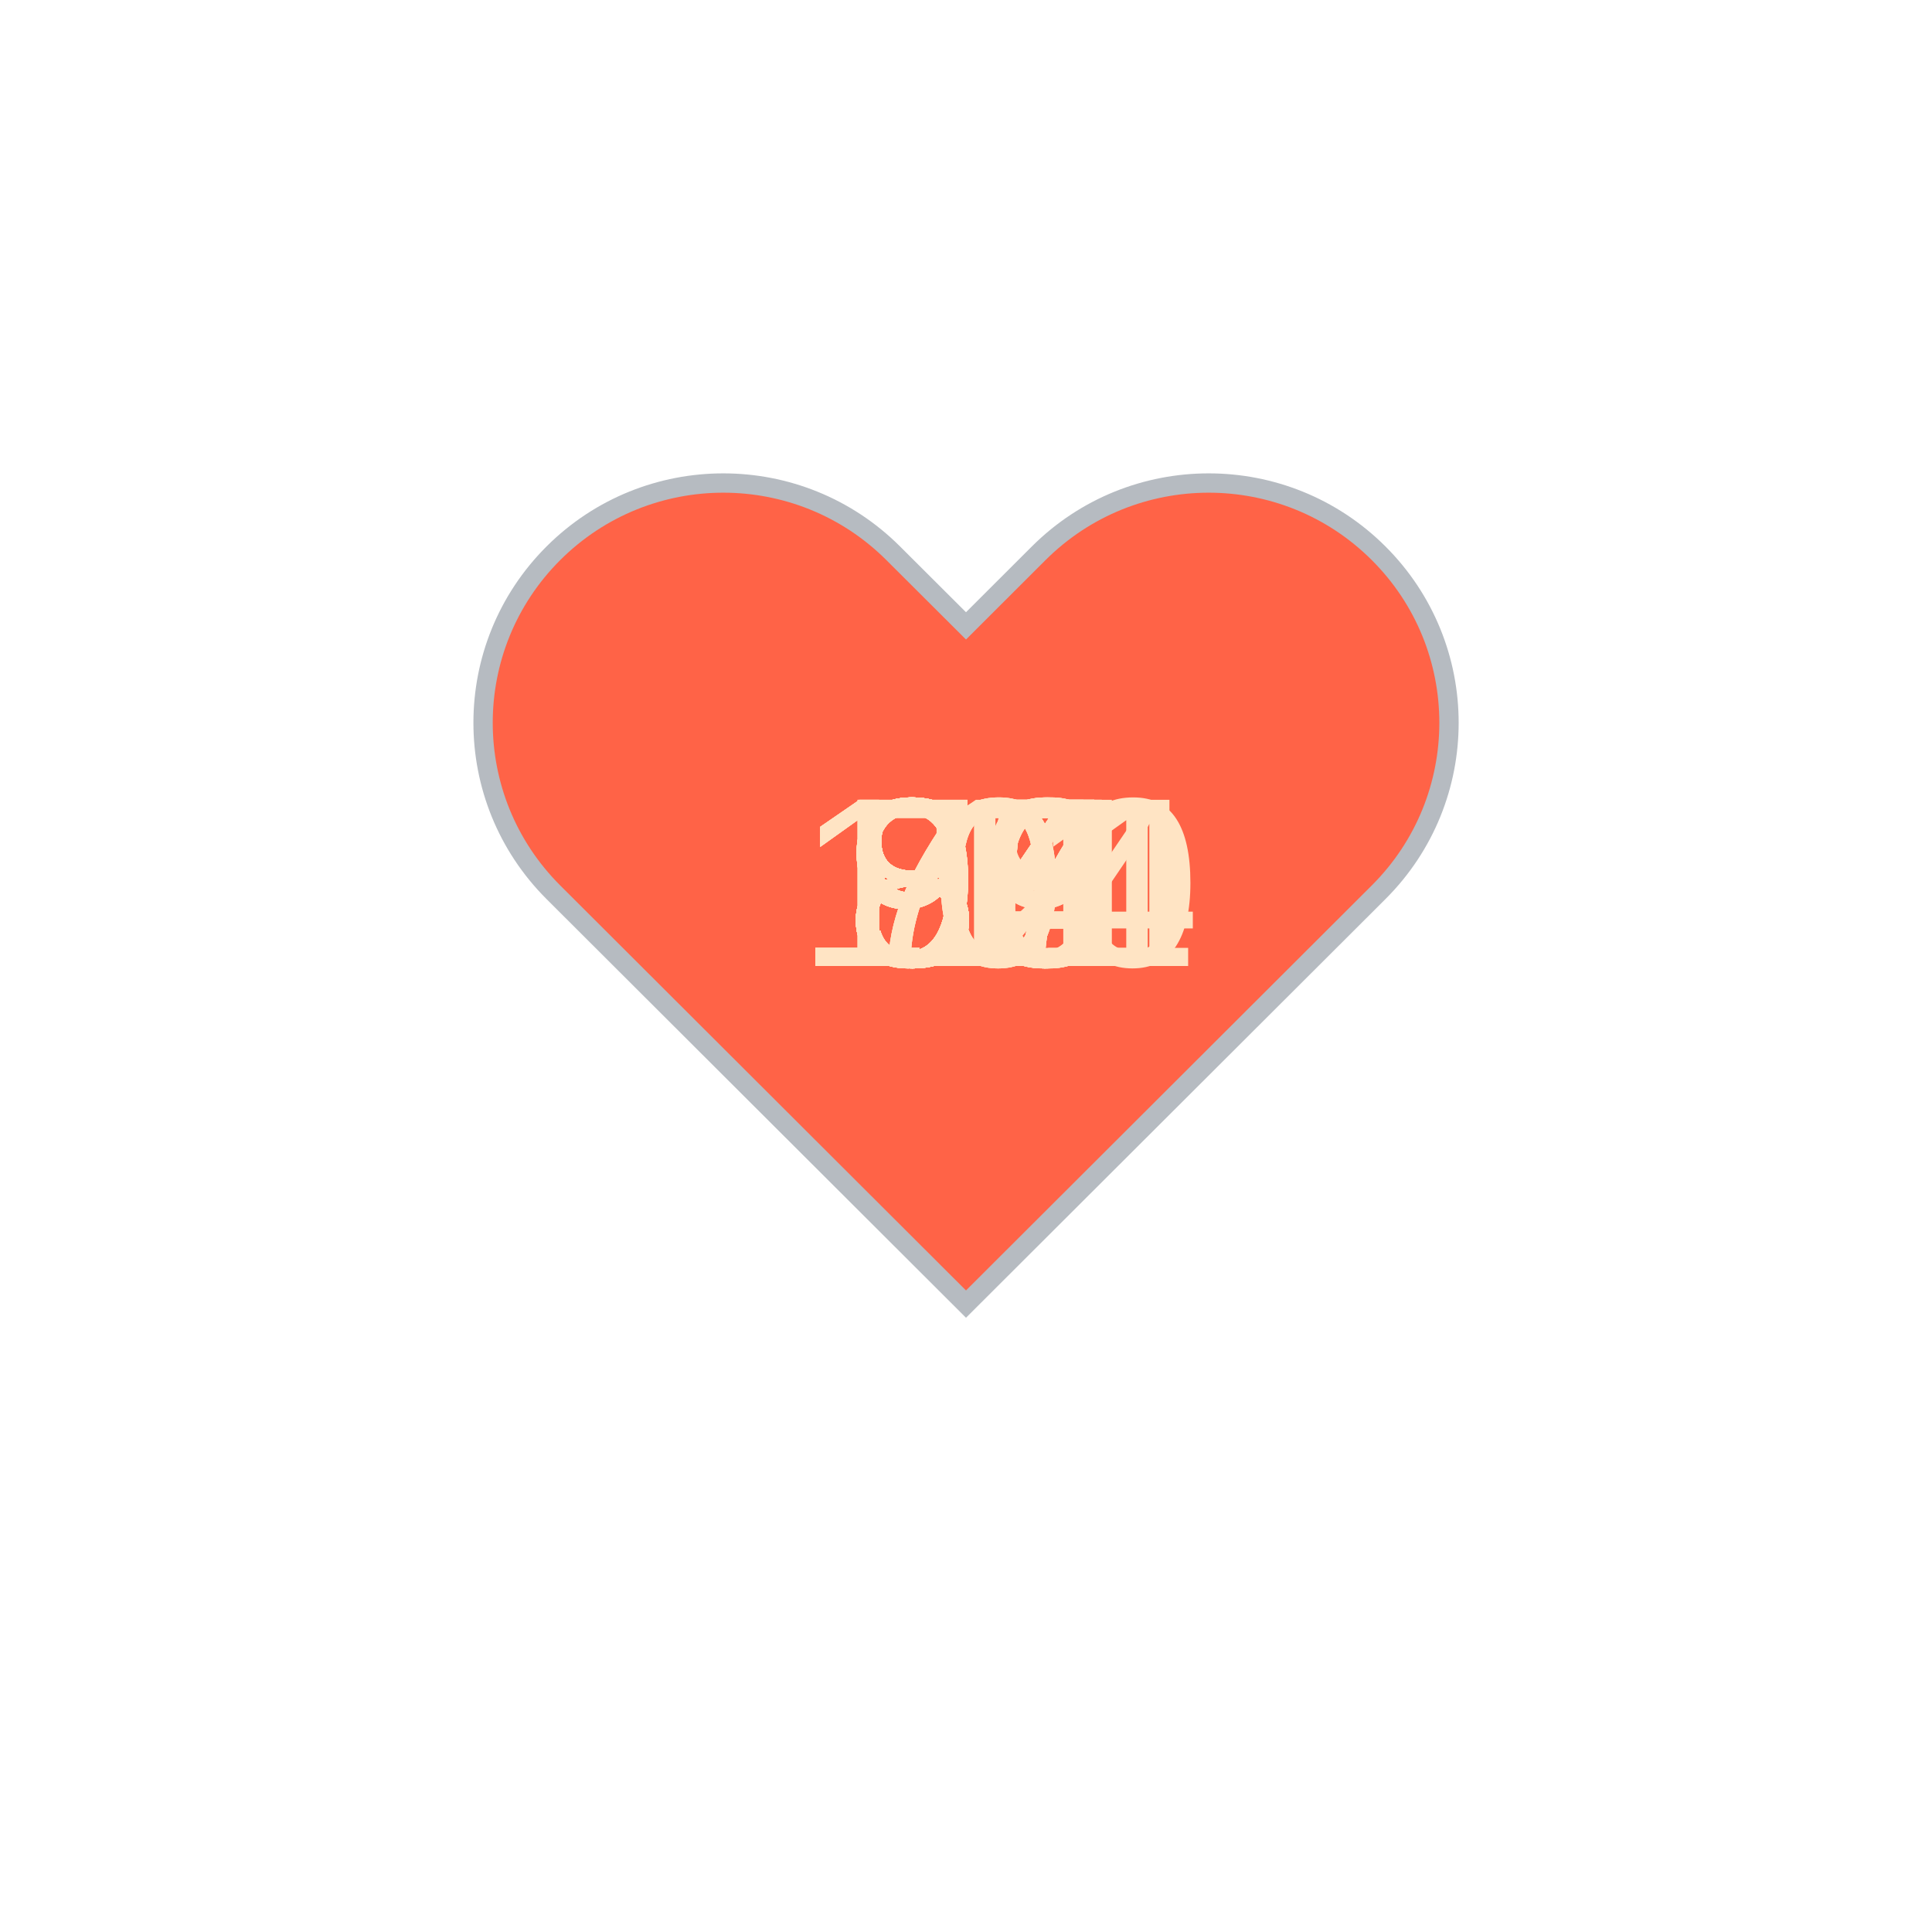
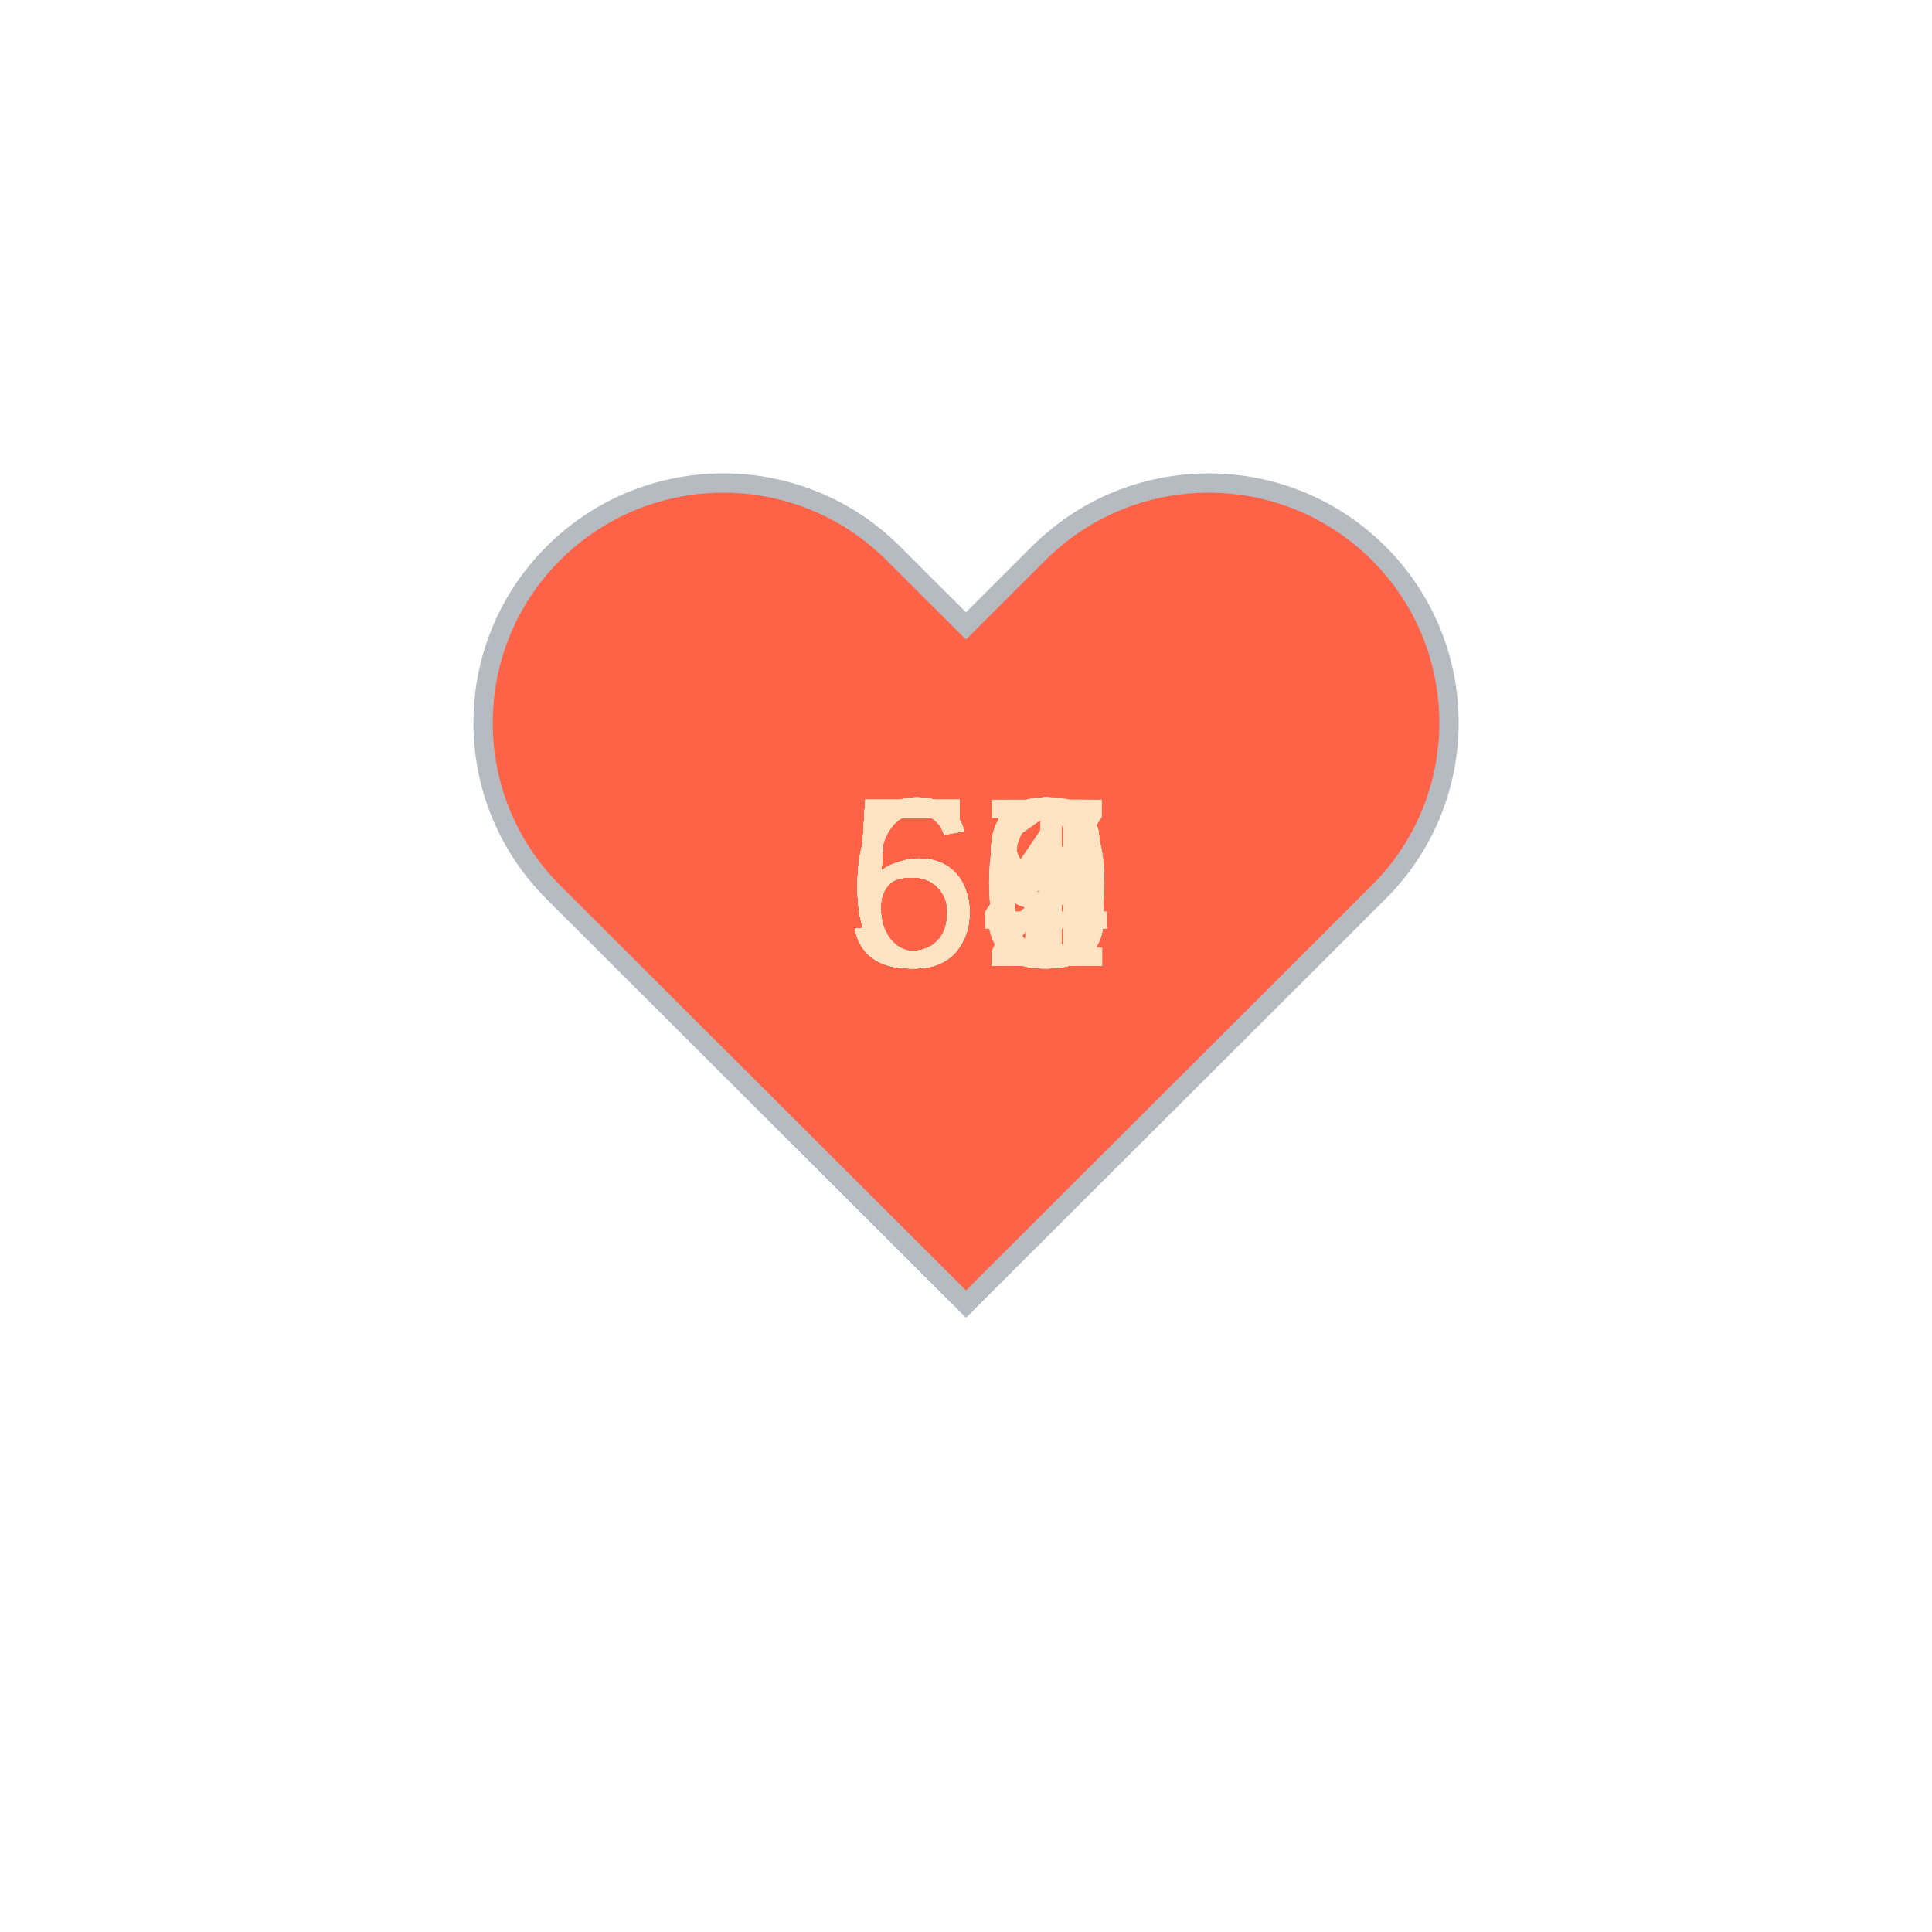
<svg xmlns="http://www.w3.org/2000/svg" baseProfile="full" height="150" version="1.1" viewBox="0,0,200,200" width="150">
  <defs />
  <g transform="translate(100 100)">
    <path d="M92.71,7.27L92.71,7.27c-9.71-9.69-25.46-9.69-35.18,0L50,14.79l-7.54-7.52C32.75-2.42,17-2.42,7.29,7.27v0 c-9.71,9.69-9.71,25.41,0,35.1L50,85l42.71-42.63C102.43,32.68,102.43,16.96,92.71,7.27z" fill="tomato" stroke="#B6BBC1" stroke-width="2" transform="translate(-50 -50)" />
    <animateTransform additive="sum" attributeName="transform" dur="1.2s" repeatCount="indefinite" type="scale" values="1; 1.5; 1.25; 1.5; 1.5; 1;" />
-     <text fill="bisque" style="font-size:25px; font-family:Arial" transform="translate(-12.5 0)">85<animate attributeName="visibility" dur="36.0s" keyTimes="0;0.03;0.07;0.1;0.13;0.17;0.2;0.23;0.27;0.3;0.33;0.37;0.4;0.43;0.47;0.5;0.53;0.57;0.6;0.63;0.67;0.7;0.73;0.77;0.8;0.83;0.87;0.9;0.93;0.97;1.0" repeatCount="indefinite" values="visible;hidden;hidden;hidden;hidden;hidden;hidden;hidden;hidden;hidden;hidden;hidden;hidden;hidden;hidden;hidden;hidden;hidden;hidden;hidden;hidden;hidden;hidden;hidden;hidden;hidden;hidden;hidden;hidden;hidden;hidden" />
+     <text fill="bisque" style="font-size:25px; font-family:Arial" transform="translate(-12.5 0)">60<animate attributeName="visibility" dur="36.0s" keyTimes="0;0.03;0.07;0.1;0.13;0.17;0.2;0.23;0.27;0.3;0.33;0.37;0.4;0.43;0.47;0.5;0.53;0.57;0.6;0.63;0.67;0.7;0.73;0.77;0.8;0.83;0.87;0.9;0.93;0.97;1.0" repeatCount="indefinite" values="visible;hidden;hidden;hidden;hidden;hidden;hidden;hidden;hidden;hidden;hidden;hidden;hidden;hidden;hidden;hidden;hidden;hidden;hidden;hidden;hidden;hidden;hidden;hidden;hidden;hidden;hidden;hidden;hidden;hidden;hidden" />
    </text>
-     <text fill="bisque" style="font-size:25px; font-family:Arial" transform="translate(-12.5 0)">89<animate attributeName="visibility" dur="36.0s" keyTimes="0;0.03;0.07;0.1;0.13;0.17;0.2;0.23;0.27;0.3;0.33;0.37;0.4;0.43;0.47;0.5;0.53;0.57;0.6;0.63;0.67;0.7;0.73;0.77;0.8;0.83;0.87;0.9;0.93;0.97;1.0" repeatCount="indefinite" values="hidden;visible;hidden;hidden;hidden;hidden;hidden;hidden;hidden;hidden;hidden;hidden;hidden;hidden;hidden;hidden;hidden;hidden;hidden;hidden;hidden;hidden;hidden;hidden;hidden;hidden;hidden;hidden;hidden;hidden;hidden" />
+     <text fill="bisque" style="font-size:25px; font-family:Arial" transform="translate(-12.5 0)">61<animate attributeName="visibility" dur="36.0s" keyTimes="0;0.03;0.07;0.1;0.13;0.17;0.2;0.23;0.27;0.3;0.33;0.37;0.4;0.43;0.47;0.5;0.53;0.57;0.6;0.63;0.67;0.7;0.73;0.77;0.8;0.83;0.87;0.9;0.93;0.97;1.0" repeatCount="indefinite" values="hidden;visible;hidden;hidden;hidden;hidden;hidden;hidden;hidden;hidden;hidden;hidden;hidden;hidden;hidden;hidden;hidden;hidden;hidden;hidden;hidden;hidden;hidden;hidden;hidden;hidden;hidden;hidden;hidden;hidden;hidden" />
    </text>
-     <text fill="bisque" style="font-size:25px; font-family:Arial" transform="translate(-12.5 0)">89<animate attributeName="visibility" dur="36.0s" keyTimes="0;0.03;0.07;0.1;0.13;0.17;0.2;0.23;0.27;0.3;0.33;0.37;0.4;0.43;0.47;0.5;0.53;0.57;0.6;0.63;0.67;0.7;0.73;0.77;0.8;0.83;0.87;0.9;0.93;0.97;1.0" repeatCount="indefinite" values="hidden;hidden;visible;hidden;hidden;hidden;hidden;hidden;hidden;hidden;hidden;hidden;hidden;hidden;hidden;hidden;hidden;hidden;hidden;hidden;hidden;hidden;hidden;hidden;hidden;hidden;hidden;hidden;hidden;hidden;hidden" />
+     <text fill="bisque" style="font-size:25px; font-family:Arial" transform="translate(-12.5 0)">63<animate attributeName="visibility" dur="36.0s" keyTimes="0;0.03;0.07;0.1;0.13;0.17;0.2;0.23;0.27;0.3;0.33;0.37;0.4;0.43;0.47;0.5;0.53;0.57;0.6;0.63;0.67;0.7;0.73;0.77;0.8;0.83;0.87;0.9;0.93;0.97;1.0" repeatCount="indefinite" values="hidden;hidden;visible;hidden;hidden;hidden;hidden;hidden;hidden;hidden;hidden;hidden;hidden;hidden;hidden;hidden;hidden;hidden;hidden;hidden;hidden;hidden;hidden;hidden;hidden;hidden;hidden;hidden;hidden;hidden;hidden" />
    </text>
-     <text fill="bisque" style="font-size:25px; font-family:Arial" transform="translate(-12.5 0)">96<animate attributeName="visibility" dur="36.0s" keyTimes="0;0.03;0.07;0.1;0.13;0.17;0.2;0.23;0.27;0.3;0.33;0.37;0.4;0.43;0.47;0.5;0.53;0.57;0.6;0.63;0.67;0.7;0.73;0.77;0.8;0.83;0.87;0.9;0.93;0.97;1.0" repeatCount="indefinite" values="hidden;hidden;hidden;visible;hidden;hidden;hidden;hidden;hidden;hidden;hidden;hidden;hidden;hidden;hidden;hidden;hidden;hidden;hidden;hidden;hidden;hidden;hidden;hidden;hidden;hidden;hidden;hidden;hidden;hidden;hidden" />
+     <text fill="bisque" style="font-size:25px; font-family:Arial" transform="translate(-12.5 0)">63<animate attributeName="visibility" dur="36.0s" keyTimes="0;0.03;0.07;0.1;0.13;0.17;0.2;0.23;0.27;0.3;0.33;0.37;0.4;0.43;0.47;0.5;0.53;0.57;0.6;0.63;0.67;0.7;0.73;0.77;0.8;0.83;0.87;0.9;0.93;0.97;1.0" repeatCount="indefinite" values="hidden;hidden;hidden;visible;hidden;hidden;hidden;hidden;hidden;hidden;hidden;hidden;hidden;hidden;hidden;hidden;hidden;hidden;hidden;hidden;hidden;hidden;hidden;hidden;hidden;hidden;hidden;hidden;hidden;hidden;hidden" />
    </text>
-     <text fill="bisque" style="font-size:25px; font-family:Arial" transform="translate(-12.5 0)">98<animate attributeName="visibility" dur="36.0s" keyTimes="0;0.03;0.07;0.1;0.13;0.17;0.2;0.23;0.27;0.3;0.33;0.37;0.4;0.43;0.47;0.5;0.53;0.57;0.6;0.63;0.67;0.7;0.73;0.77;0.8;0.83;0.87;0.9;0.93;0.97;1.0" repeatCount="indefinite" values="hidden;hidden;hidden;hidden;visible;hidden;hidden;hidden;hidden;hidden;hidden;hidden;hidden;hidden;hidden;hidden;hidden;hidden;hidden;hidden;hidden;hidden;hidden;hidden;hidden;hidden;hidden;hidden;hidden;hidden;hidden" />
+     <text fill="bisque" style="font-size:25px; font-family:Arial" transform="translate(-12.5 0)">63<animate attributeName="visibility" dur="36.0s" keyTimes="0;0.03;0.07;0.1;0.13;0.17;0.2;0.23;0.27;0.3;0.33;0.37;0.4;0.43;0.47;0.5;0.53;0.57;0.6;0.63;0.67;0.7;0.73;0.77;0.8;0.83;0.87;0.9;0.93;0.97;1.0" repeatCount="indefinite" values="hidden;hidden;hidden;hidden;visible;hidden;hidden;hidden;hidden;hidden;hidden;hidden;hidden;hidden;hidden;hidden;hidden;hidden;hidden;hidden;hidden;hidden;hidden;hidden;hidden;hidden;hidden;hidden;hidden;hidden;hidden" />
    </text>
-     <text fill="bisque" style="font-size:25px; font-family:Arial" transform="translate(-12.5 0)">97<animate attributeName="visibility" dur="36.0s" keyTimes="0;0.03;0.07;0.1;0.13;0.17;0.2;0.23;0.27;0.3;0.33;0.37;0.4;0.43;0.47;0.5;0.53;0.57;0.6;0.63;0.67;0.7;0.73;0.77;0.8;0.83;0.87;0.9;0.93;0.97;1.0" repeatCount="indefinite" values="hidden;hidden;hidden;hidden;hidden;visible;hidden;hidden;hidden;hidden;hidden;hidden;hidden;hidden;hidden;hidden;hidden;hidden;hidden;hidden;hidden;hidden;hidden;hidden;hidden;hidden;hidden;hidden;hidden;hidden;hidden" />
+     <text fill="bisque" style="font-size:25px; font-family:Arial" transform="translate(-12.5 0)">59<animate attributeName="visibility" dur="36.0s" keyTimes="0;0.03;0.07;0.1;0.13;0.17;0.2;0.23;0.27;0.3;0.33;0.37;0.4;0.43;0.47;0.5;0.53;0.57;0.6;0.63;0.67;0.7;0.73;0.77;0.8;0.83;0.87;0.9;0.93;0.97;1.0" repeatCount="indefinite" values="hidden;hidden;hidden;hidden;hidden;visible;hidden;hidden;hidden;hidden;hidden;hidden;hidden;hidden;hidden;hidden;hidden;hidden;hidden;hidden;hidden;hidden;hidden;hidden;hidden;hidden;hidden;hidden;hidden;hidden;hidden" />
    </text>
-     <text fill="bisque" style="font-size:25px; font-family:Arial" transform="translate(-17.5 0)">100<animate attributeName="visibility" dur="36.0s" keyTimes="0;0.03;0.07;0.1;0.13;0.17;0.2;0.23;0.27;0.3;0.33;0.37;0.4;0.43;0.47;0.5;0.53;0.57;0.6;0.63;0.67;0.7;0.73;0.77;0.8;0.83;0.87;0.9;0.93;0.97;1.0" repeatCount="indefinite" values="hidden;hidden;hidden;hidden;hidden;hidden;visible;hidden;hidden;hidden;hidden;hidden;hidden;hidden;hidden;hidden;hidden;hidden;hidden;hidden;hidden;hidden;hidden;hidden;hidden;hidden;hidden;hidden;hidden;hidden;hidden" />
+     <text fill="bisque" style="font-size:25px; font-family:Arial" transform="translate(-12.5 0)">58<animate attributeName="visibility" dur="36.0s" keyTimes="0;0.03;0.07;0.1;0.13;0.17;0.2;0.23;0.27;0.3;0.33;0.37;0.4;0.43;0.47;0.5;0.53;0.57;0.6;0.63;0.67;0.7;0.73;0.77;0.8;0.83;0.87;0.9;0.93;0.97;1.0" repeatCount="indefinite" values="hidden;hidden;hidden;hidden;hidden;hidden;visible;hidden;hidden;hidden;hidden;hidden;hidden;hidden;hidden;hidden;hidden;hidden;hidden;hidden;hidden;hidden;hidden;hidden;hidden;hidden;hidden;hidden;hidden;hidden;hidden" />
    </text>
-     <text fill="bisque" style="font-size:25px; font-family:Arial" transform="translate(-17.5 0)">101<animate attributeName="visibility" dur="36.0s" keyTimes="0;0.03;0.07;0.1;0.13;0.17;0.2;0.23;0.27;0.3;0.33;0.37;0.4;0.43;0.47;0.5;0.53;0.57;0.6;0.63;0.67;0.7;0.73;0.77;0.8;0.83;0.87;0.9;0.93;0.97;1.0" repeatCount="indefinite" values="hidden;hidden;hidden;hidden;hidden;hidden;hidden;visible;hidden;hidden;hidden;hidden;hidden;hidden;hidden;hidden;hidden;hidden;hidden;hidden;hidden;hidden;hidden;hidden;hidden;hidden;hidden;hidden;hidden;hidden;hidden" />
+     <text fill="bisque" style="font-size:25px; font-family:Arial" transform="translate(-12.5 0)">60<animate attributeName="visibility" dur="36.0s" keyTimes="0;0.03;0.07;0.1;0.13;0.17;0.2;0.23;0.27;0.3;0.33;0.37;0.4;0.43;0.47;0.5;0.53;0.57;0.6;0.63;0.67;0.7;0.73;0.77;0.8;0.83;0.87;0.9;0.93;0.97;1.0" repeatCount="indefinite" values="hidden;hidden;hidden;hidden;hidden;hidden;hidden;visible;hidden;hidden;hidden;hidden;hidden;hidden;hidden;hidden;hidden;hidden;hidden;hidden;hidden;hidden;hidden;hidden;hidden;hidden;hidden;hidden;hidden;hidden;hidden" />
    </text>
-     <text fill="bisque" style="font-size:25px; font-family:Arial" transform="translate(-17.5 0)">104<animate attributeName="visibility" dur="36.0s" keyTimes="0;0.03;0.07;0.1;0.13;0.17;0.2;0.23;0.27;0.3;0.33;0.37;0.4;0.43;0.47;0.5;0.53;0.57;0.6;0.63;0.67;0.7;0.73;0.77;0.8;0.83;0.87;0.9;0.93;0.97;1.0" repeatCount="indefinite" values="hidden;hidden;hidden;hidden;hidden;hidden;hidden;hidden;visible;hidden;hidden;hidden;hidden;hidden;hidden;hidden;hidden;hidden;hidden;hidden;hidden;hidden;hidden;hidden;hidden;hidden;hidden;hidden;hidden;hidden;hidden" />
+     <text fill="bisque" style="font-size:25px; font-family:Arial" transform="translate(-12.5 0)">64<animate attributeName="visibility" dur="36.0s" keyTimes="0;0.03;0.07;0.1;0.13;0.17;0.2;0.23;0.27;0.3;0.33;0.37;0.4;0.43;0.47;0.5;0.53;0.57;0.6;0.63;0.67;0.7;0.73;0.77;0.8;0.83;0.87;0.9;0.93;0.97;1.0" repeatCount="indefinite" values="hidden;hidden;hidden;hidden;hidden;hidden;hidden;hidden;visible;hidden;hidden;hidden;hidden;hidden;hidden;hidden;hidden;hidden;hidden;hidden;hidden;hidden;hidden;hidden;hidden;hidden;hidden;hidden;hidden;hidden;hidden" />
    </text>
-     <text fill="bisque" style="font-size:25px; font-family:Arial" transform="translate(-12.5 0)">95<animate attributeName="visibility" dur="36.0s" keyTimes="0;0.03;0.07;0.1;0.13;0.17;0.2;0.23;0.27;0.3;0.33;0.37;0.4;0.43;0.47;0.5;0.53;0.57;0.6;0.63;0.67;0.7;0.73;0.77;0.8;0.83;0.87;0.9;0.93;0.97;1.0" repeatCount="indefinite" values="hidden;hidden;hidden;hidden;hidden;hidden;hidden;hidden;hidden;visible;hidden;hidden;hidden;hidden;hidden;hidden;hidden;hidden;hidden;hidden;hidden;hidden;hidden;hidden;hidden;hidden;hidden;hidden;hidden;hidden;hidden" />
+     <text fill="bisque" style="font-size:25px; font-family:Arial" transform="translate(-12.5 0)">54<animate attributeName="visibility" dur="36.0s" keyTimes="0;0.03;0.07;0.1;0.13;0.17;0.2;0.23;0.27;0.3;0.33;0.37;0.4;0.43;0.47;0.5;0.53;0.57;0.6;0.63;0.67;0.7;0.73;0.77;0.8;0.83;0.87;0.9;0.93;0.97;1.0" repeatCount="indefinite" values="hidden;hidden;hidden;hidden;hidden;hidden;hidden;hidden;hidden;visible;hidden;hidden;hidden;hidden;hidden;hidden;hidden;hidden;hidden;hidden;hidden;hidden;hidden;hidden;hidden;hidden;hidden;hidden;hidden;hidden;hidden" />
    </text>
-     <text fill="bisque" style="font-size:25px; font-family:Arial" transform="translate(-12.5 0)">95<animate attributeName="visibility" dur="36.0s" keyTimes="0;0.03;0.07;0.1;0.13;0.17;0.2;0.23;0.27;0.3;0.33;0.37;0.4;0.43;0.47;0.5;0.53;0.57;0.6;0.63;0.67;0.7;0.73;0.77;0.8;0.83;0.87;0.9;0.93;0.97;1.0" repeatCount="indefinite" values="hidden;hidden;hidden;hidden;hidden;hidden;hidden;hidden;hidden;hidden;visible;hidden;hidden;hidden;hidden;hidden;hidden;hidden;hidden;hidden;hidden;hidden;hidden;hidden;hidden;hidden;hidden;hidden;hidden;hidden;hidden" />
+     <text fill="bisque" style="font-size:25px; font-family:Arial" transform="translate(-12.5 0)">54<animate attributeName="visibility" dur="36.0s" keyTimes="0;0.03;0.07;0.1;0.13;0.17;0.2;0.23;0.27;0.3;0.33;0.37;0.4;0.43;0.47;0.5;0.53;0.57;0.6;0.63;0.67;0.7;0.73;0.77;0.8;0.83;0.87;0.9;0.93;0.97;1.0" repeatCount="indefinite" values="hidden;hidden;hidden;hidden;hidden;hidden;hidden;hidden;hidden;hidden;visible;hidden;hidden;hidden;hidden;hidden;hidden;hidden;hidden;hidden;hidden;hidden;hidden;hidden;hidden;hidden;hidden;hidden;hidden;hidden;hidden" />
    </text>
-     <text fill="bisque" style="font-size:25px; font-family:Arial" transform="translate(-12.5 0)">96<animate attributeName="visibility" dur="36.0s" keyTimes="0;0.03;0.07;0.1;0.13;0.17;0.2;0.23;0.27;0.3;0.33;0.37;0.4;0.43;0.47;0.5;0.53;0.57;0.6;0.63;0.67;0.7;0.73;0.77;0.8;0.83;0.87;0.9;0.93;0.97;1.0" repeatCount="indefinite" values="hidden;hidden;hidden;hidden;hidden;hidden;hidden;hidden;hidden;hidden;hidden;visible;hidden;hidden;hidden;hidden;hidden;hidden;hidden;hidden;hidden;hidden;hidden;hidden;hidden;hidden;hidden;hidden;hidden;hidden;hidden" />
+     <text fill="bisque" style="font-size:25px; font-family:Arial" transform="translate(-12.5 0)">57<animate attributeName="visibility" dur="36.0s" keyTimes="0;0.03;0.07;0.1;0.13;0.17;0.2;0.23;0.27;0.3;0.33;0.37;0.4;0.43;0.47;0.5;0.53;0.57;0.6;0.63;0.67;0.7;0.73;0.77;0.8;0.83;0.87;0.9;0.93;0.97;1.0" repeatCount="indefinite" values="hidden;hidden;hidden;hidden;hidden;hidden;hidden;hidden;hidden;hidden;hidden;visible;hidden;hidden;hidden;hidden;hidden;hidden;hidden;hidden;hidden;hidden;hidden;hidden;hidden;hidden;hidden;hidden;hidden;hidden;hidden" />
    </text>
-     <text fill="bisque" style="font-size:25px; font-family:Arial" transform="translate(-12.5 0)">87<animate attributeName="visibility" dur="36.0s" keyTimes="0;0.03;0.07;0.1;0.13;0.17;0.2;0.23;0.27;0.3;0.33;0.37;0.4;0.43;0.47;0.5;0.53;0.57;0.6;0.63;0.67;0.7;0.73;0.77;0.8;0.83;0.87;0.9;0.93;0.97;1.0" repeatCount="indefinite" values="hidden;hidden;hidden;hidden;hidden;hidden;hidden;hidden;hidden;hidden;hidden;hidden;visible;hidden;hidden;hidden;hidden;hidden;hidden;hidden;hidden;hidden;hidden;hidden;hidden;hidden;hidden;hidden;hidden;hidden;hidden" />
+     <text fill="bisque" style="font-size:25px; font-family:Arial" transform="translate(-12.5 0)">55<animate attributeName="visibility" dur="36.0s" keyTimes="0;0.03;0.07;0.1;0.13;0.17;0.2;0.23;0.27;0.3;0.33;0.37;0.4;0.43;0.47;0.5;0.53;0.57;0.6;0.63;0.67;0.7;0.73;0.77;0.8;0.83;0.87;0.9;0.93;0.97;1.0" repeatCount="indefinite" values="hidden;hidden;hidden;hidden;hidden;hidden;hidden;hidden;hidden;hidden;hidden;hidden;visible;hidden;hidden;hidden;hidden;hidden;hidden;hidden;hidden;hidden;hidden;hidden;hidden;hidden;hidden;hidden;hidden;hidden;hidden" />
    </text>
-     <text fill="bisque" style="font-size:25px; font-family:Arial" transform="translate(-12.5 0)">85<animate attributeName="visibility" dur="36.0s" keyTimes="0;0.03;0.07;0.1;0.13;0.17;0.2;0.23;0.27;0.3;0.33;0.37;0.4;0.43;0.47;0.5;0.53;0.57;0.6;0.63;0.67;0.7;0.73;0.77;0.8;0.83;0.87;0.9;0.93;0.97;1.0" repeatCount="indefinite" values="hidden;hidden;hidden;hidden;hidden;hidden;hidden;hidden;hidden;hidden;hidden;hidden;hidden;visible;hidden;hidden;hidden;hidden;hidden;hidden;hidden;hidden;hidden;hidden;hidden;hidden;hidden;hidden;hidden;hidden;hidden" />
+     <text fill="bisque" style="font-size:25px; font-family:Arial" transform="translate(-12.5 0)">59<animate attributeName="visibility" dur="36.0s" keyTimes="0;0.03;0.07;0.1;0.13;0.17;0.2;0.23;0.27;0.3;0.33;0.37;0.4;0.43;0.47;0.5;0.53;0.57;0.6;0.63;0.67;0.7;0.73;0.77;0.8;0.83;0.87;0.9;0.93;0.97;1.0" repeatCount="indefinite" values="hidden;hidden;hidden;hidden;hidden;hidden;hidden;hidden;hidden;hidden;hidden;hidden;hidden;visible;hidden;hidden;hidden;hidden;hidden;hidden;hidden;hidden;hidden;hidden;hidden;hidden;hidden;hidden;hidden;hidden;hidden" />
    </text>
-     <text fill="bisque" style="font-size:25px; font-family:Arial" transform="translate(-12.5 0)">85<animate attributeName="visibility" dur="36.0s" keyTimes="0;0.03;0.07;0.1;0.13;0.17;0.2;0.23;0.27;0.3;0.33;0.37;0.4;0.43;0.47;0.5;0.53;0.57;0.6;0.63;0.67;0.7;0.73;0.77;0.8;0.83;0.87;0.9;0.93;0.97;1.0" repeatCount="indefinite" values="hidden;hidden;hidden;hidden;hidden;hidden;hidden;hidden;hidden;hidden;hidden;hidden;hidden;hidden;visible;hidden;hidden;hidden;hidden;hidden;hidden;hidden;hidden;hidden;hidden;hidden;hidden;hidden;hidden;hidden;hidden" />
+     <text fill="bisque" style="font-size:25px; font-family:Arial" transform="translate(-12.5 0)">59<animate attributeName="visibility" dur="36.0s" keyTimes="0;0.03;0.07;0.1;0.13;0.17;0.2;0.23;0.27;0.3;0.33;0.37;0.4;0.43;0.47;0.5;0.53;0.57;0.6;0.63;0.67;0.7;0.73;0.77;0.8;0.83;0.87;0.9;0.93;0.97;1.0" repeatCount="indefinite" values="hidden;hidden;hidden;hidden;hidden;hidden;hidden;hidden;hidden;hidden;hidden;hidden;hidden;hidden;visible;hidden;hidden;hidden;hidden;hidden;hidden;hidden;hidden;hidden;hidden;hidden;hidden;hidden;hidden;hidden;hidden" />
    </text>
-     <text fill="bisque" style="font-size:25px; font-family:Arial" transform="translate(-12.5 0)">86<animate attributeName="visibility" dur="36.0s" keyTimes="0;0.03;0.07;0.1;0.13;0.17;0.2;0.23;0.27;0.3;0.33;0.37;0.4;0.43;0.47;0.5;0.53;0.57;0.6;0.63;0.67;0.7;0.73;0.77;0.8;0.83;0.87;0.9;0.93;0.97;1.0" repeatCount="indefinite" values="hidden;hidden;hidden;hidden;hidden;hidden;hidden;hidden;hidden;hidden;hidden;hidden;hidden;hidden;hidden;visible;hidden;hidden;hidden;hidden;hidden;hidden;hidden;hidden;hidden;hidden;hidden;hidden;hidden;hidden;hidden" />
+     <text fill="bisque" style="font-size:25px; font-family:Arial" transform="translate(-12.5 0)">56<animate attributeName="visibility" dur="36.0s" keyTimes="0;0.03;0.07;0.1;0.13;0.17;0.2;0.23;0.27;0.3;0.33;0.37;0.4;0.43;0.47;0.5;0.53;0.57;0.6;0.63;0.67;0.7;0.73;0.77;0.8;0.83;0.87;0.9;0.93;0.97;1.0" repeatCount="indefinite" values="hidden;hidden;hidden;hidden;hidden;hidden;hidden;hidden;hidden;hidden;hidden;hidden;hidden;hidden;hidden;visible;hidden;hidden;hidden;hidden;hidden;hidden;hidden;hidden;hidden;hidden;hidden;hidden;hidden;hidden;hidden" />
    </text>
-     <text fill="bisque" style="font-size:25px; font-family:Arial" transform="translate(-17.5 0)">111<animate attributeName="visibility" dur="36.0s" keyTimes="0;0.03;0.07;0.1;0.13;0.17;0.2;0.23;0.27;0.3;0.33;0.37;0.4;0.43;0.47;0.5;0.53;0.57;0.6;0.63;0.67;0.7;0.73;0.77;0.8;0.83;0.87;0.9;0.93;0.97;1.0" repeatCount="indefinite" values="hidden;hidden;hidden;hidden;hidden;hidden;hidden;hidden;hidden;hidden;hidden;hidden;hidden;hidden;hidden;hidden;visible;hidden;hidden;hidden;hidden;hidden;hidden;hidden;hidden;hidden;hidden;hidden;hidden;hidden;hidden" />
+     <text fill="bisque" style="font-size:25px; font-family:Arial" transform="translate(-12.5 0)">56<animate attributeName="visibility" dur="36.0s" keyTimes="0;0.03;0.07;0.1;0.13;0.17;0.2;0.23;0.27;0.3;0.33;0.37;0.4;0.43;0.47;0.5;0.53;0.57;0.6;0.63;0.67;0.7;0.73;0.77;0.8;0.83;0.87;0.9;0.93;0.97;1.0" repeatCount="indefinite" values="hidden;hidden;hidden;hidden;hidden;hidden;hidden;hidden;hidden;hidden;hidden;hidden;hidden;hidden;hidden;hidden;visible;hidden;hidden;hidden;hidden;hidden;hidden;hidden;hidden;hidden;hidden;hidden;hidden;hidden;hidden" />
    </text>
-     <text fill="bisque" style="font-size:25px; font-family:Arial" transform="translate(-12.5 0)">85<animate attributeName="visibility" dur="36.0s" keyTimes="0;0.03;0.07;0.1;0.13;0.17;0.2;0.23;0.27;0.3;0.33;0.37;0.4;0.43;0.47;0.5;0.53;0.57;0.6;0.63;0.67;0.7;0.73;0.77;0.8;0.83;0.87;0.9;0.93;0.97;1.0" repeatCount="indefinite" values="hidden;hidden;hidden;hidden;hidden;hidden;hidden;hidden;hidden;hidden;hidden;hidden;hidden;hidden;hidden;hidden;hidden;visible;hidden;hidden;hidden;hidden;hidden;hidden;hidden;hidden;hidden;hidden;hidden;hidden;hidden" />
+     <text fill="bisque" style="font-size:25px; font-family:Arial" transform="translate(-12.5 0)">62<animate attributeName="visibility" dur="36.0s" keyTimes="0;0.03;0.07;0.1;0.13;0.17;0.2;0.23;0.27;0.3;0.33;0.37;0.4;0.43;0.47;0.5;0.53;0.57;0.6;0.63;0.67;0.7;0.73;0.77;0.8;0.83;0.87;0.9;0.93;0.97;1.0" repeatCount="indefinite" values="hidden;hidden;hidden;hidden;hidden;hidden;hidden;hidden;hidden;hidden;hidden;hidden;hidden;hidden;hidden;hidden;hidden;visible;hidden;hidden;hidden;hidden;hidden;hidden;hidden;hidden;hidden;hidden;hidden;hidden;hidden" />
    </text>
-     <text fill="bisque" style="font-size:25px; font-family:Arial" transform="translate(-12.5 0)">87<animate attributeName="visibility" dur="36.0s" keyTimes="0;0.03;0.07;0.1;0.13;0.17;0.2;0.23;0.27;0.3;0.33;0.37;0.4;0.43;0.47;0.5;0.53;0.57;0.6;0.63;0.67;0.7;0.73;0.77;0.8;0.83;0.87;0.9;0.93;0.97;1.0" repeatCount="indefinite" values="hidden;hidden;hidden;hidden;hidden;hidden;hidden;hidden;hidden;hidden;hidden;hidden;hidden;hidden;hidden;hidden;hidden;hidden;visible;hidden;hidden;hidden;hidden;hidden;hidden;hidden;hidden;hidden;hidden;hidden;hidden" />
+     <text fill="bisque" style="font-size:25px; font-family:Arial" transform="translate(-12.5 0)">63<animate attributeName="visibility" dur="36.0s" keyTimes="0;0.03;0.07;0.1;0.13;0.17;0.2;0.23;0.27;0.3;0.33;0.37;0.4;0.43;0.47;0.5;0.53;0.57;0.6;0.63;0.67;0.7;0.73;0.77;0.8;0.83;0.87;0.9;0.93;0.97;1.0" repeatCount="indefinite" values="hidden;hidden;hidden;hidden;hidden;hidden;hidden;hidden;hidden;hidden;hidden;hidden;hidden;hidden;hidden;hidden;hidden;hidden;visible;hidden;hidden;hidden;hidden;hidden;hidden;hidden;hidden;hidden;hidden;hidden;hidden" />
    </text>
-     <text fill="bisque" style="font-size:25px; font-family:Arial" transform="translate(-12.5 0)">85<animate attributeName="visibility" dur="36.0s" keyTimes="0;0.03;0.07;0.1;0.13;0.17;0.2;0.23;0.27;0.3;0.33;0.37;0.4;0.43;0.47;0.5;0.53;0.57;0.6;0.63;0.67;0.7;0.73;0.77;0.8;0.83;0.87;0.9;0.93;0.97;1.0" repeatCount="indefinite" values="hidden;hidden;hidden;hidden;hidden;hidden;hidden;hidden;hidden;hidden;hidden;hidden;hidden;hidden;hidden;hidden;hidden;hidden;hidden;visible;hidden;hidden;hidden;hidden;hidden;hidden;hidden;hidden;hidden;hidden;hidden" />
+     <text fill="bisque" style="font-size:25px; font-family:Arial" transform="translate(-12.5 0)">59<animate attributeName="visibility" dur="36.0s" keyTimes="0;0.03;0.07;0.1;0.13;0.17;0.2;0.23;0.27;0.3;0.33;0.37;0.4;0.43;0.47;0.5;0.53;0.57;0.6;0.63;0.67;0.7;0.73;0.77;0.8;0.83;0.87;0.9;0.93;0.97;1.0" repeatCount="indefinite" values="hidden;hidden;hidden;hidden;hidden;hidden;hidden;hidden;hidden;hidden;hidden;hidden;hidden;hidden;hidden;hidden;hidden;hidden;hidden;visible;hidden;hidden;hidden;hidden;hidden;hidden;hidden;hidden;hidden;hidden;hidden" />
    </text>
-     <text fill="bisque" style="font-size:25px; font-family:Arial" transform="translate(-12.5 0)">93<animate attributeName="visibility" dur="36.0s" keyTimes="0;0.03;0.07;0.1;0.13;0.17;0.2;0.23;0.27;0.3;0.33;0.37;0.4;0.43;0.47;0.5;0.53;0.57;0.6;0.63;0.67;0.7;0.73;0.77;0.8;0.83;0.87;0.9;0.93;0.97;1.0" repeatCount="indefinite" values="hidden;hidden;hidden;hidden;hidden;hidden;hidden;hidden;hidden;hidden;hidden;hidden;hidden;hidden;hidden;hidden;hidden;hidden;hidden;hidden;visible;hidden;hidden;hidden;hidden;hidden;hidden;hidden;hidden;hidden;hidden" />
+     <text fill="bisque" style="font-size:25px; font-family:Arial" transform="translate(-12.5 0)">58<animate attributeName="visibility" dur="36.0s" keyTimes="0;0.03;0.07;0.1;0.13;0.17;0.2;0.23;0.27;0.3;0.33;0.37;0.4;0.43;0.47;0.5;0.53;0.57;0.6;0.63;0.67;0.7;0.73;0.77;0.8;0.83;0.87;0.9;0.93;0.97;1.0" repeatCount="indefinite" values="hidden;hidden;hidden;hidden;hidden;hidden;hidden;hidden;hidden;hidden;hidden;hidden;hidden;hidden;hidden;hidden;hidden;hidden;hidden;hidden;visible;hidden;hidden;hidden;hidden;hidden;hidden;hidden;hidden;hidden;hidden" />
    </text>
-     <text fill="bisque" style="font-size:25px; font-family:Arial" transform="translate(-12.5 0)">84<animate attributeName="visibility" dur="36.0s" keyTimes="0;0.03;0.07;0.1;0.13;0.17;0.2;0.23;0.27;0.3;0.33;0.37;0.4;0.43;0.47;0.5;0.53;0.57;0.6;0.63;0.67;0.7;0.73;0.77;0.8;0.83;0.87;0.9;0.93;0.97;1.0" repeatCount="indefinite" values="hidden;hidden;hidden;hidden;hidden;hidden;hidden;hidden;hidden;hidden;hidden;hidden;hidden;hidden;hidden;hidden;hidden;hidden;hidden;hidden;hidden;visible;hidden;hidden;hidden;hidden;hidden;hidden;hidden;hidden;hidden" />
+     <text fill="bisque" style="font-size:25px; font-family:Arial" transform="translate(-12.5 0)">58<animate attributeName="visibility" dur="36.0s" keyTimes="0;0.03;0.07;0.1;0.13;0.17;0.2;0.23;0.27;0.3;0.33;0.37;0.4;0.43;0.47;0.5;0.53;0.57;0.6;0.63;0.67;0.7;0.73;0.77;0.8;0.83;0.87;0.9;0.93;0.97;1.0" repeatCount="indefinite" values="hidden;hidden;hidden;hidden;hidden;hidden;hidden;hidden;hidden;hidden;hidden;hidden;hidden;hidden;hidden;hidden;hidden;hidden;hidden;hidden;hidden;visible;hidden;hidden;hidden;hidden;hidden;hidden;hidden;hidden;hidden" />
    </text>
-     <text fill="bisque" style="font-size:25px; font-family:Arial" transform="translate(-12.5 0)">84<animate attributeName="visibility" dur="36.0s" keyTimes="0;0.03;0.07;0.1;0.13;0.17;0.2;0.23;0.27;0.3;0.33;0.37;0.4;0.43;0.47;0.5;0.53;0.57;0.6;0.63;0.67;0.7;0.73;0.77;0.8;0.83;0.87;0.9;0.93;0.97;1.0" repeatCount="indefinite" values="hidden;hidden;hidden;hidden;hidden;hidden;hidden;hidden;hidden;hidden;hidden;hidden;hidden;hidden;hidden;hidden;hidden;hidden;hidden;hidden;hidden;hidden;visible;hidden;hidden;hidden;hidden;hidden;hidden;hidden;hidden" />
+     <text fill="bisque" style="font-size:25px; font-family:Arial" transform="translate(-12.5 0)">58<animate attributeName="visibility" dur="36.0s" keyTimes="0;0.03;0.07;0.1;0.13;0.17;0.2;0.23;0.27;0.3;0.33;0.37;0.4;0.43;0.47;0.5;0.53;0.57;0.6;0.63;0.67;0.7;0.73;0.77;0.8;0.83;0.87;0.9;0.93;0.97;1.0" repeatCount="indefinite" values="hidden;hidden;hidden;hidden;hidden;hidden;hidden;hidden;hidden;hidden;hidden;hidden;hidden;hidden;hidden;hidden;hidden;hidden;hidden;hidden;hidden;hidden;visible;hidden;hidden;hidden;hidden;hidden;hidden;hidden;hidden" />
    </text>
-     <text fill="bisque" style="font-size:25px; font-family:Arial" transform="translate(-12.5 0)">84<animate attributeName="visibility" dur="36.0s" keyTimes="0;0.03;0.07;0.1;0.13;0.17;0.2;0.23;0.27;0.3;0.33;0.37;0.4;0.43;0.47;0.5;0.53;0.57;0.6;0.63;0.67;0.7;0.73;0.77;0.8;0.83;0.87;0.9;0.93;0.97;1.0" repeatCount="indefinite" values="hidden;hidden;hidden;hidden;hidden;hidden;hidden;hidden;hidden;hidden;hidden;hidden;hidden;hidden;hidden;hidden;hidden;hidden;hidden;hidden;hidden;hidden;hidden;visible;hidden;hidden;hidden;hidden;hidden;hidden;hidden" />
+     <text fill="bisque" style="font-size:25px; font-family:Arial" transform="translate(-12.5 0)">59<animate attributeName="visibility" dur="36.0s" keyTimes="0;0.03;0.07;0.1;0.13;0.17;0.2;0.23;0.27;0.3;0.33;0.37;0.4;0.43;0.47;0.5;0.53;0.57;0.6;0.63;0.67;0.7;0.73;0.77;0.8;0.83;0.87;0.9;0.93;0.97;1.0" repeatCount="indefinite" values="hidden;hidden;hidden;hidden;hidden;hidden;hidden;hidden;hidden;hidden;hidden;hidden;hidden;hidden;hidden;hidden;hidden;hidden;hidden;hidden;hidden;hidden;hidden;visible;hidden;hidden;hidden;hidden;hidden;hidden;hidden" />
    </text>
-     <text fill="bisque" style="font-size:25px; font-family:Arial" transform="translate(-12.5 0)">84<animate attributeName="visibility" dur="36.0s" keyTimes="0;0.03;0.07;0.1;0.13;0.17;0.2;0.23;0.27;0.3;0.33;0.37;0.4;0.43;0.47;0.5;0.53;0.57;0.6;0.63;0.67;0.7;0.73;0.77;0.8;0.83;0.87;0.9;0.93;0.97;1.0" repeatCount="indefinite" values="hidden;hidden;hidden;hidden;hidden;hidden;hidden;hidden;hidden;hidden;hidden;hidden;hidden;hidden;hidden;hidden;hidden;hidden;hidden;hidden;hidden;hidden;hidden;hidden;visible;hidden;hidden;hidden;hidden;hidden;hidden" />
+     <text fill="bisque" style="font-size:25px; font-family:Arial" transform="translate(-12.5 0)">58<animate attributeName="visibility" dur="36.0s" keyTimes="0;0.03;0.07;0.1;0.13;0.17;0.2;0.23;0.27;0.3;0.33;0.37;0.4;0.43;0.47;0.5;0.53;0.57;0.6;0.63;0.67;0.7;0.73;0.77;0.8;0.83;0.87;0.9;0.93;0.97;1.0" repeatCount="indefinite" values="hidden;hidden;hidden;hidden;hidden;hidden;hidden;hidden;hidden;hidden;hidden;hidden;hidden;hidden;hidden;hidden;hidden;hidden;hidden;hidden;hidden;hidden;hidden;hidden;visible;hidden;hidden;hidden;hidden;hidden;hidden" />
    </text>
-     <text fill="bisque" style="font-size:25px; font-family:Arial" transform="translate(-12.5 0)">85<animate attributeName="visibility" dur="36.0s" keyTimes="0;0.03;0.07;0.1;0.13;0.17;0.2;0.23;0.27;0.3;0.33;0.37;0.4;0.43;0.47;0.5;0.53;0.57;0.6;0.63;0.67;0.7;0.73;0.77;0.8;0.83;0.87;0.9;0.93;0.97;1.0" repeatCount="indefinite" values="hidden;hidden;hidden;hidden;hidden;hidden;hidden;hidden;hidden;hidden;hidden;hidden;hidden;hidden;hidden;hidden;hidden;hidden;hidden;hidden;hidden;hidden;hidden;hidden;hidden;visible;hidden;hidden;hidden;hidden;hidden" />
+     <text fill="bisque" style="font-size:25px; font-family:Arial" transform="translate(-12.5 0)">57<animate attributeName="visibility" dur="36.0s" keyTimes="0;0.03;0.07;0.1;0.13;0.17;0.2;0.23;0.27;0.3;0.33;0.37;0.4;0.43;0.47;0.5;0.53;0.57;0.6;0.63;0.67;0.7;0.73;0.77;0.8;0.83;0.87;0.9;0.93;0.97;1.0" repeatCount="indefinite" values="hidden;hidden;hidden;hidden;hidden;hidden;hidden;hidden;hidden;hidden;hidden;hidden;hidden;hidden;hidden;hidden;hidden;hidden;hidden;hidden;hidden;hidden;hidden;hidden;hidden;visible;hidden;hidden;hidden;hidden;hidden" />
    </text>
-     <text fill="bisque" style="font-size:25px; font-family:Arial" transform="translate(-12.5 0)">84<animate attributeName="visibility" dur="36.0s" keyTimes="0;0.03;0.07;0.1;0.13;0.17;0.2;0.23;0.27;0.3;0.33;0.37;0.4;0.43;0.47;0.5;0.53;0.57;0.6;0.63;0.67;0.7;0.73;0.77;0.8;0.83;0.87;0.9;0.93;0.97;1.0" repeatCount="indefinite" values="hidden;hidden;hidden;hidden;hidden;hidden;hidden;hidden;hidden;hidden;hidden;hidden;hidden;hidden;hidden;hidden;hidden;hidden;hidden;hidden;hidden;hidden;hidden;hidden;hidden;hidden;visible;hidden;hidden;hidden;hidden" />
+     <text fill="bisque" style="font-size:25px; font-family:Arial" transform="translate(-12.5 0)">58<animate attributeName="visibility" dur="36.0s" keyTimes="0;0.03;0.07;0.1;0.13;0.17;0.2;0.23;0.27;0.3;0.33;0.37;0.4;0.43;0.47;0.5;0.53;0.57;0.6;0.63;0.67;0.7;0.73;0.77;0.8;0.83;0.87;0.9;0.93;0.97;1.0" repeatCount="indefinite" values="hidden;hidden;hidden;hidden;hidden;hidden;hidden;hidden;hidden;hidden;hidden;hidden;hidden;hidden;hidden;hidden;hidden;hidden;hidden;hidden;hidden;hidden;hidden;hidden;hidden;hidden;visible;hidden;hidden;hidden;hidden" />
    </text>
-     <text fill="bisque" style="font-size:25px; font-family:Arial" transform="translate(-12.5 0)">77<animate attributeName="visibility" dur="36.0s" keyTimes="0;0.03;0.07;0.1;0.13;0.17;0.2;0.23;0.27;0.3;0.33;0.37;0.4;0.43;0.47;0.5;0.53;0.57;0.6;0.63;0.67;0.7;0.73;0.77;0.8;0.83;0.87;0.9;0.93;0.97;1.0" repeatCount="indefinite" values="hidden;hidden;hidden;hidden;hidden;hidden;hidden;hidden;hidden;hidden;hidden;hidden;hidden;hidden;hidden;hidden;hidden;hidden;hidden;hidden;hidden;hidden;hidden;hidden;hidden;hidden;hidden;visible;hidden;hidden;hidden" />
+     <text fill="bisque" style="font-size:25px; font-family:Arial" transform="translate(-12.5 0)">59<animate attributeName="visibility" dur="36.0s" keyTimes="0;0.03;0.07;0.1;0.13;0.17;0.2;0.23;0.27;0.3;0.33;0.37;0.4;0.43;0.47;0.5;0.53;0.57;0.6;0.63;0.67;0.7;0.73;0.77;0.8;0.83;0.87;0.9;0.93;0.97;1.0" repeatCount="indefinite" values="hidden;hidden;hidden;hidden;hidden;hidden;hidden;hidden;hidden;hidden;hidden;hidden;hidden;hidden;hidden;hidden;hidden;hidden;hidden;hidden;hidden;hidden;hidden;hidden;hidden;hidden;hidden;visible;hidden;hidden;hidden" />
    </text>
-     <text fill="bisque" style="font-size:25px; font-family:Arial" transform="translate(-12.5 0)">72<animate attributeName="visibility" dur="36.0s" keyTimes="0;0.03;0.07;0.1;0.13;0.17;0.2;0.23;0.27;0.3;0.33;0.37;0.4;0.43;0.47;0.5;0.53;0.57;0.6;0.63;0.67;0.7;0.73;0.77;0.8;0.83;0.87;0.9;0.93;0.97;1.0" repeatCount="indefinite" values="hidden;hidden;hidden;hidden;hidden;hidden;hidden;hidden;hidden;hidden;hidden;hidden;hidden;hidden;hidden;hidden;hidden;hidden;hidden;hidden;hidden;hidden;hidden;hidden;hidden;hidden;hidden;hidden;visible;hidden;hidden" />
+     <text fill="bisque" style="font-size:25px; font-family:Arial" transform="translate(-12.5 0)">59<animate attributeName="visibility" dur="36.0s" keyTimes="0;0.03;0.07;0.1;0.13;0.17;0.2;0.23;0.27;0.3;0.33;0.37;0.4;0.43;0.47;0.5;0.53;0.57;0.6;0.63;0.67;0.7;0.73;0.77;0.8;0.83;0.87;0.9;0.93;0.97;1.0" repeatCount="indefinite" values="hidden;hidden;hidden;hidden;hidden;hidden;hidden;hidden;hidden;hidden;hidden;hidden;hidden;hidden;hidden;hidden;hidden;hidden;hidden;hidden;hidden;hidden;hidden;hidden;hidden;hidden;hidden;hidden;visible;hidden;hidden" />
    </text>
-     <text fill="bisque" style="font-size:25px; font-family:Arial" transform="translate(-12.5 0)">75<animate attributeName="visibility" dur="36.0s" keyTimes="0;0.03;0.07;0.1;0.13;0.17;0.2;0.23;0.27;0.3;0.33;0.37;0.4;0.43;0.47;0.5;0.53;0.57;0.6;0.63;0.67;0.7;0.73;0.77;0.8;0.83;0.87;0.9;0.93;0.97;1.0" repeatCount="indefinite" values="hidden;hidden;hidden;hidden;hidden;hidden;hidden;hidden;hidden;hidden;hidden;hidden;hidden;hidden;hidden;hidden;hidden;hidden;hidden;hidden;hidden;hidden;hidden;hidden;hidden;hidden;hidden;hidden;hidden;visible;hidden" />
+     <text fill="bisque" style="font-size:25px; font-family:Arial" transform="translate(-12.5 0)">61<animate attributeName="visibility" dur="36.0s" keyTimes="0;0.03;0.07;0.1;0.13;0.17;0.2;0.23;0.27;0.3;0.33;0.37;0.4;0.43;0.47;0.5;0.53;0.57;0.6;0.63;0.67;0.7;0.73;0.77;0.8;0.83;0.87;0.9;0.93;0.97;1.0" repeatCount="indefinite" values="hidden;hidden;hidden;hidden;hidden;hidden;hidden;hidden;hidden;hidden;hidden;hidden;hidden;hidden;hidden;hidden;hidden;hidden;hidden;hidden;hidden;hidden;hidden;hidden;hidden;hidden;hidden;hidden;hidden;visible;hidden" />
    </text>
  </g>
</svg>
